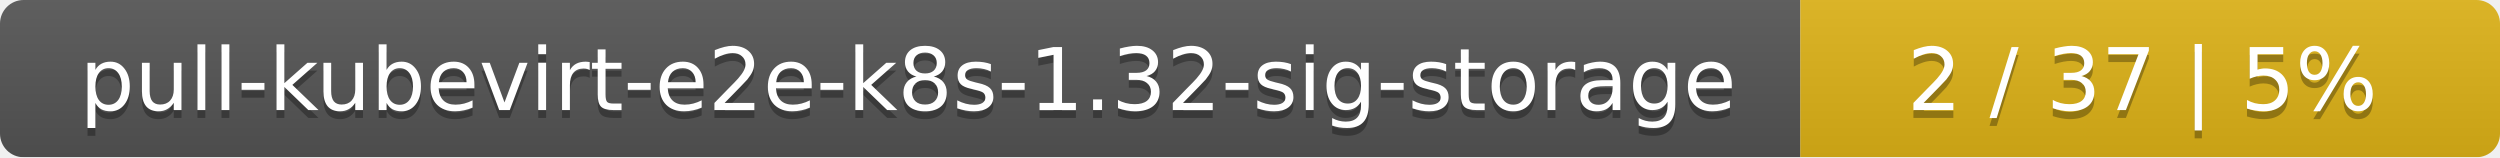
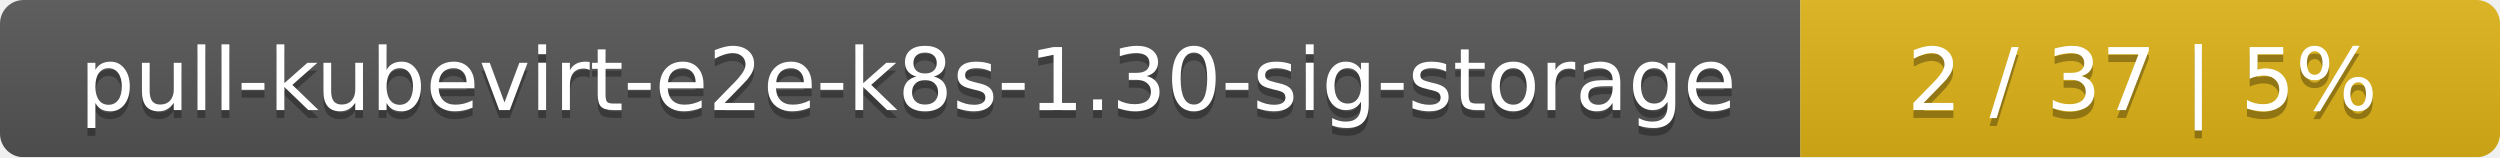
<svg xmlns="http://www.w3.org/2000/svg" width="318" height="20">
  <linearGradient id="smooth" x2="0" y2="100%">
    <stop offset="0" stop-color="#bbb" stop-opacity=".1" />
    <stop offset="1" stop-opacity=".1" />
  </linearGradient>
  <mask id="round">
    <rect width="318" height="20" rx="3" fill="#fff" />
  </mask>
  <g mask="url(#round)">
    <rect width="229" height="20" fill="#555" />
    <rect x="229" width="89" height="20" fill="#dfb317" />
    <rect width="318" height="20" fill="url(#smooth)" />
  </g>
  <g fill="#fff" text-anchor="middle" font-family="DejaVu Sans,Verdana,Geneva,sans-serif" font-size="11">
-     <text x="115.5" y="15" fill="#010101" fill-opacity=".3">pull-kubevirt-e2e-k8s-1.32-sig-storage</text>
-     <text x="115.5" y="14">pull-kubevirt-e2e-k8s-1.32-sig-storage</text>
+     <text x="115.5" y="15" fill="#010101" fill-opacity=".3">pull-kubevirt-e2e-k8s-1.30-sig-storage</text>
+     <text x="115.5" y="14">pull-kubevirt-e2e-k8s-1.30-sig-storage</text>
    <text x="272.5" y="15" fill="#010101" fill-opacity=".3">2 / 37    |    5%</text>
    <text x="272.5" y="14">2 / 37    |    5%</text>
  </g>
</svg>
